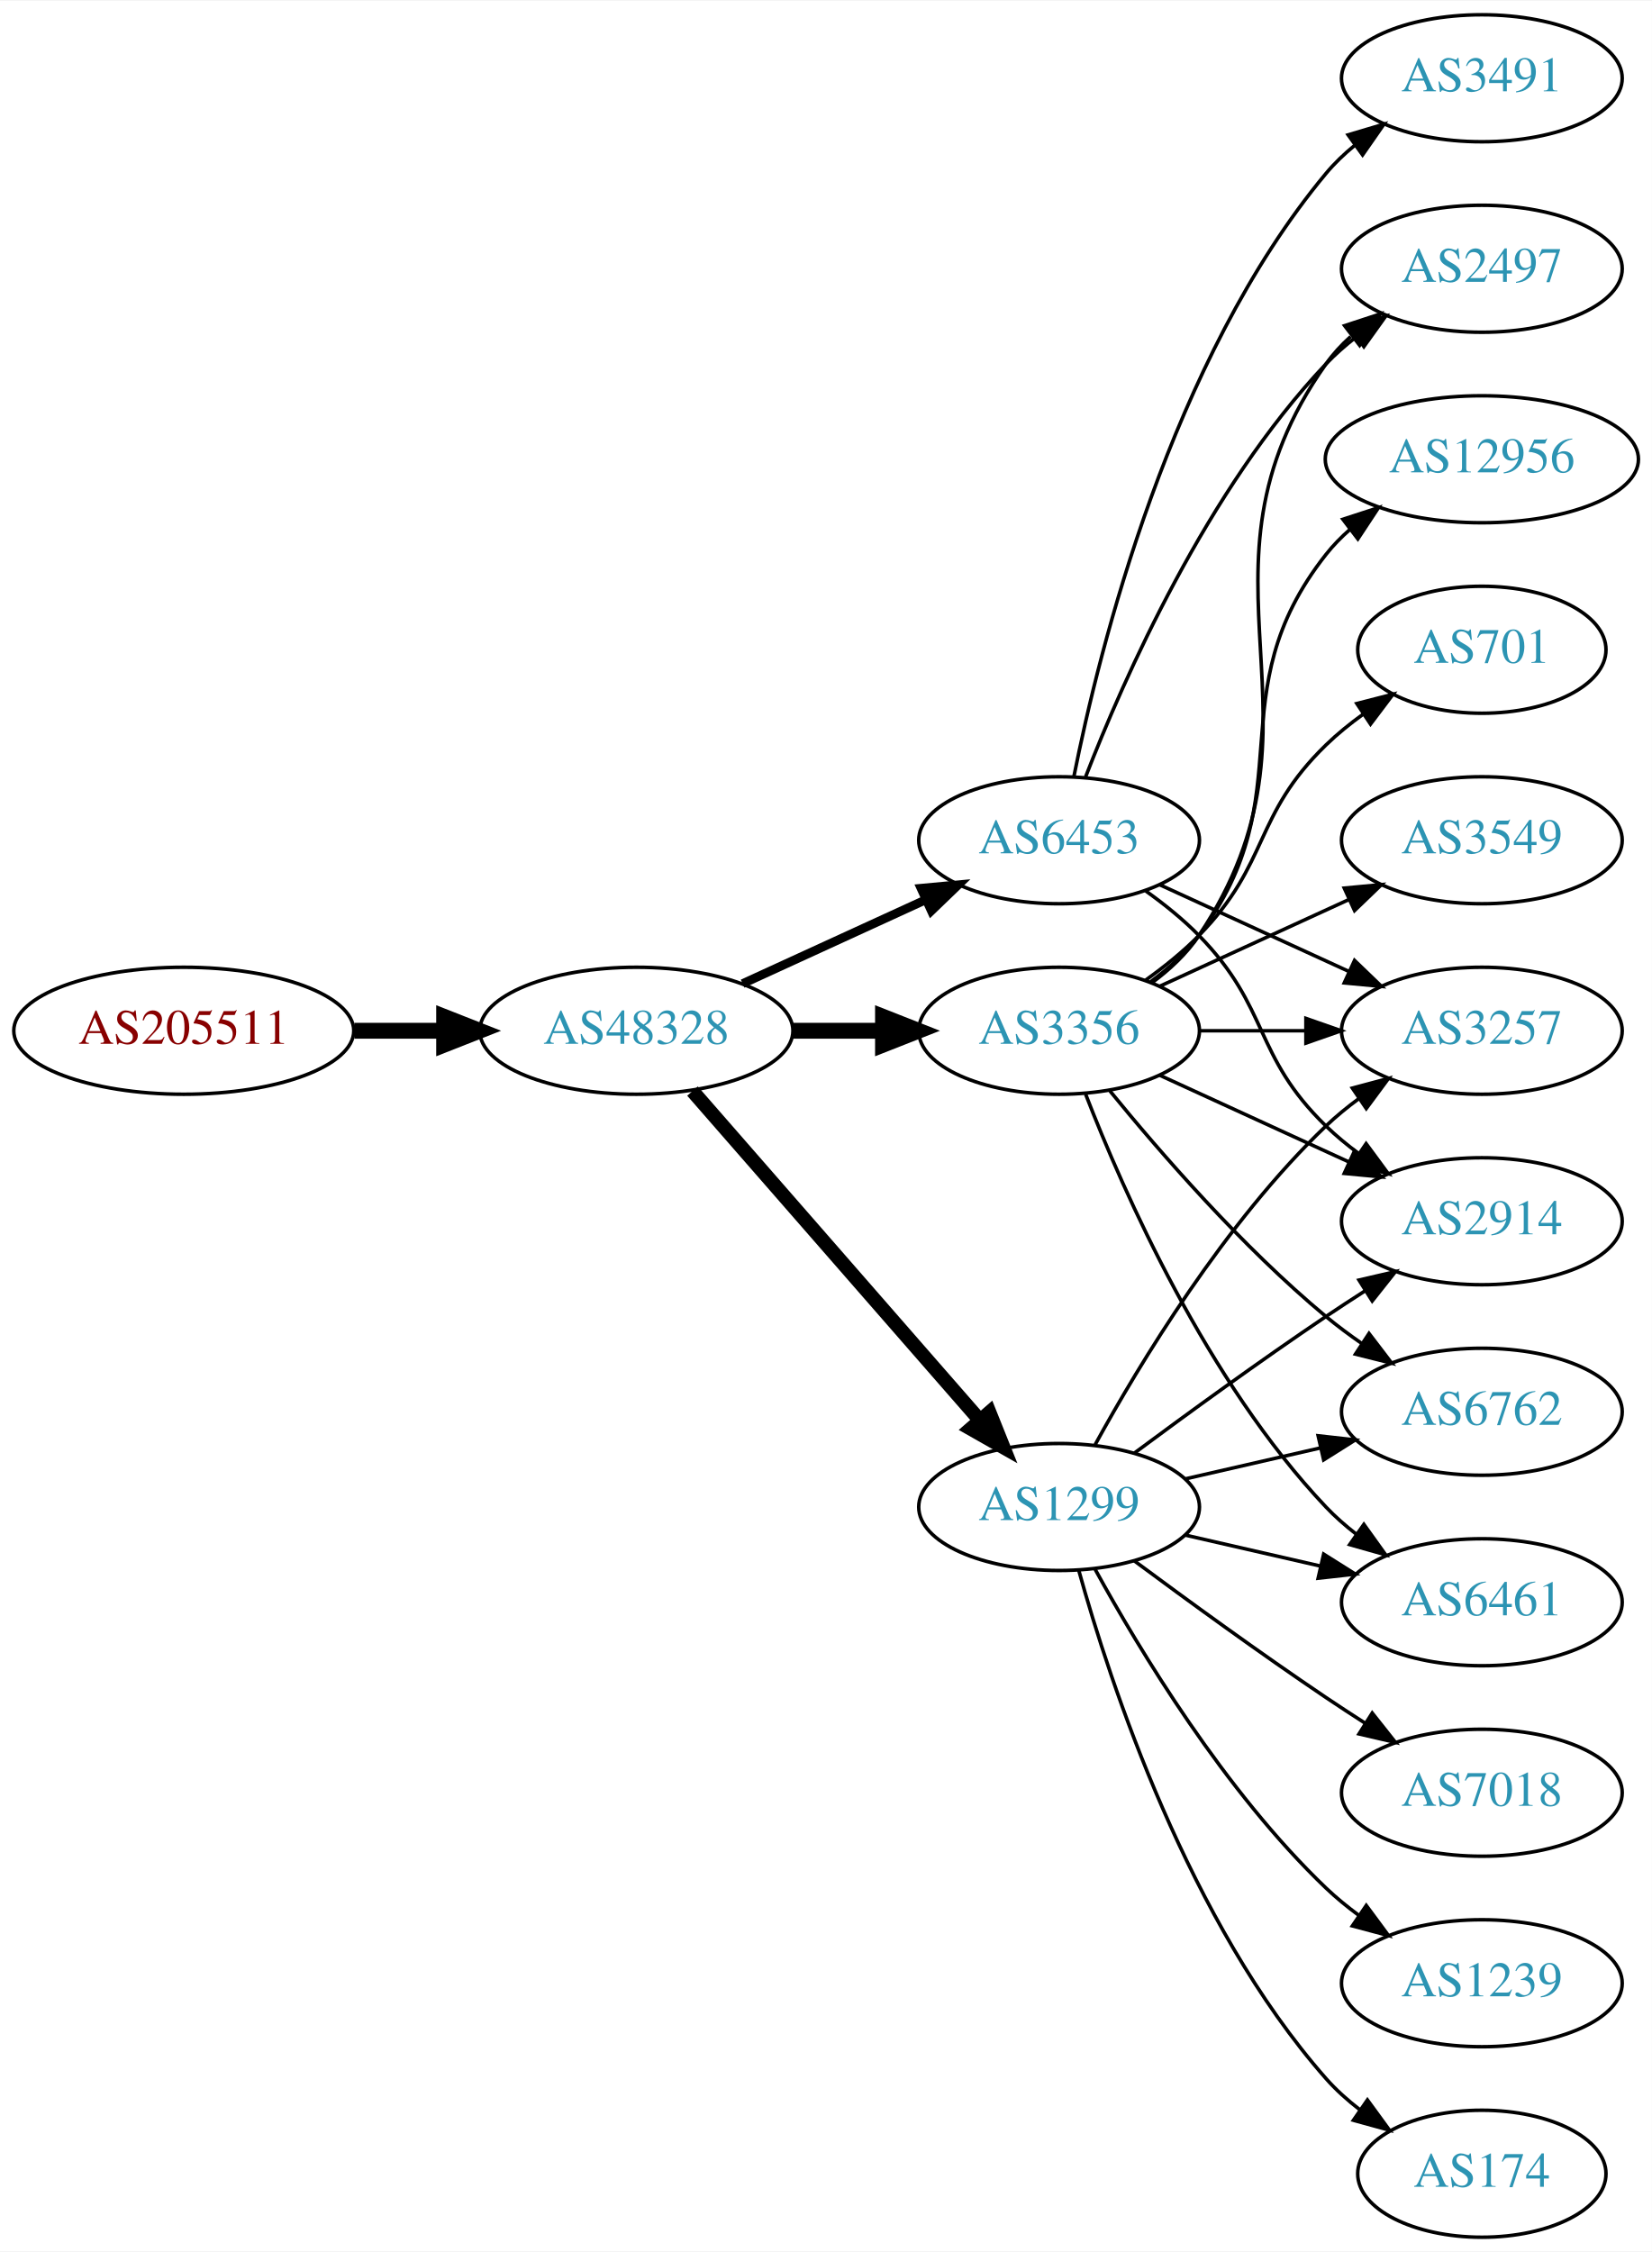
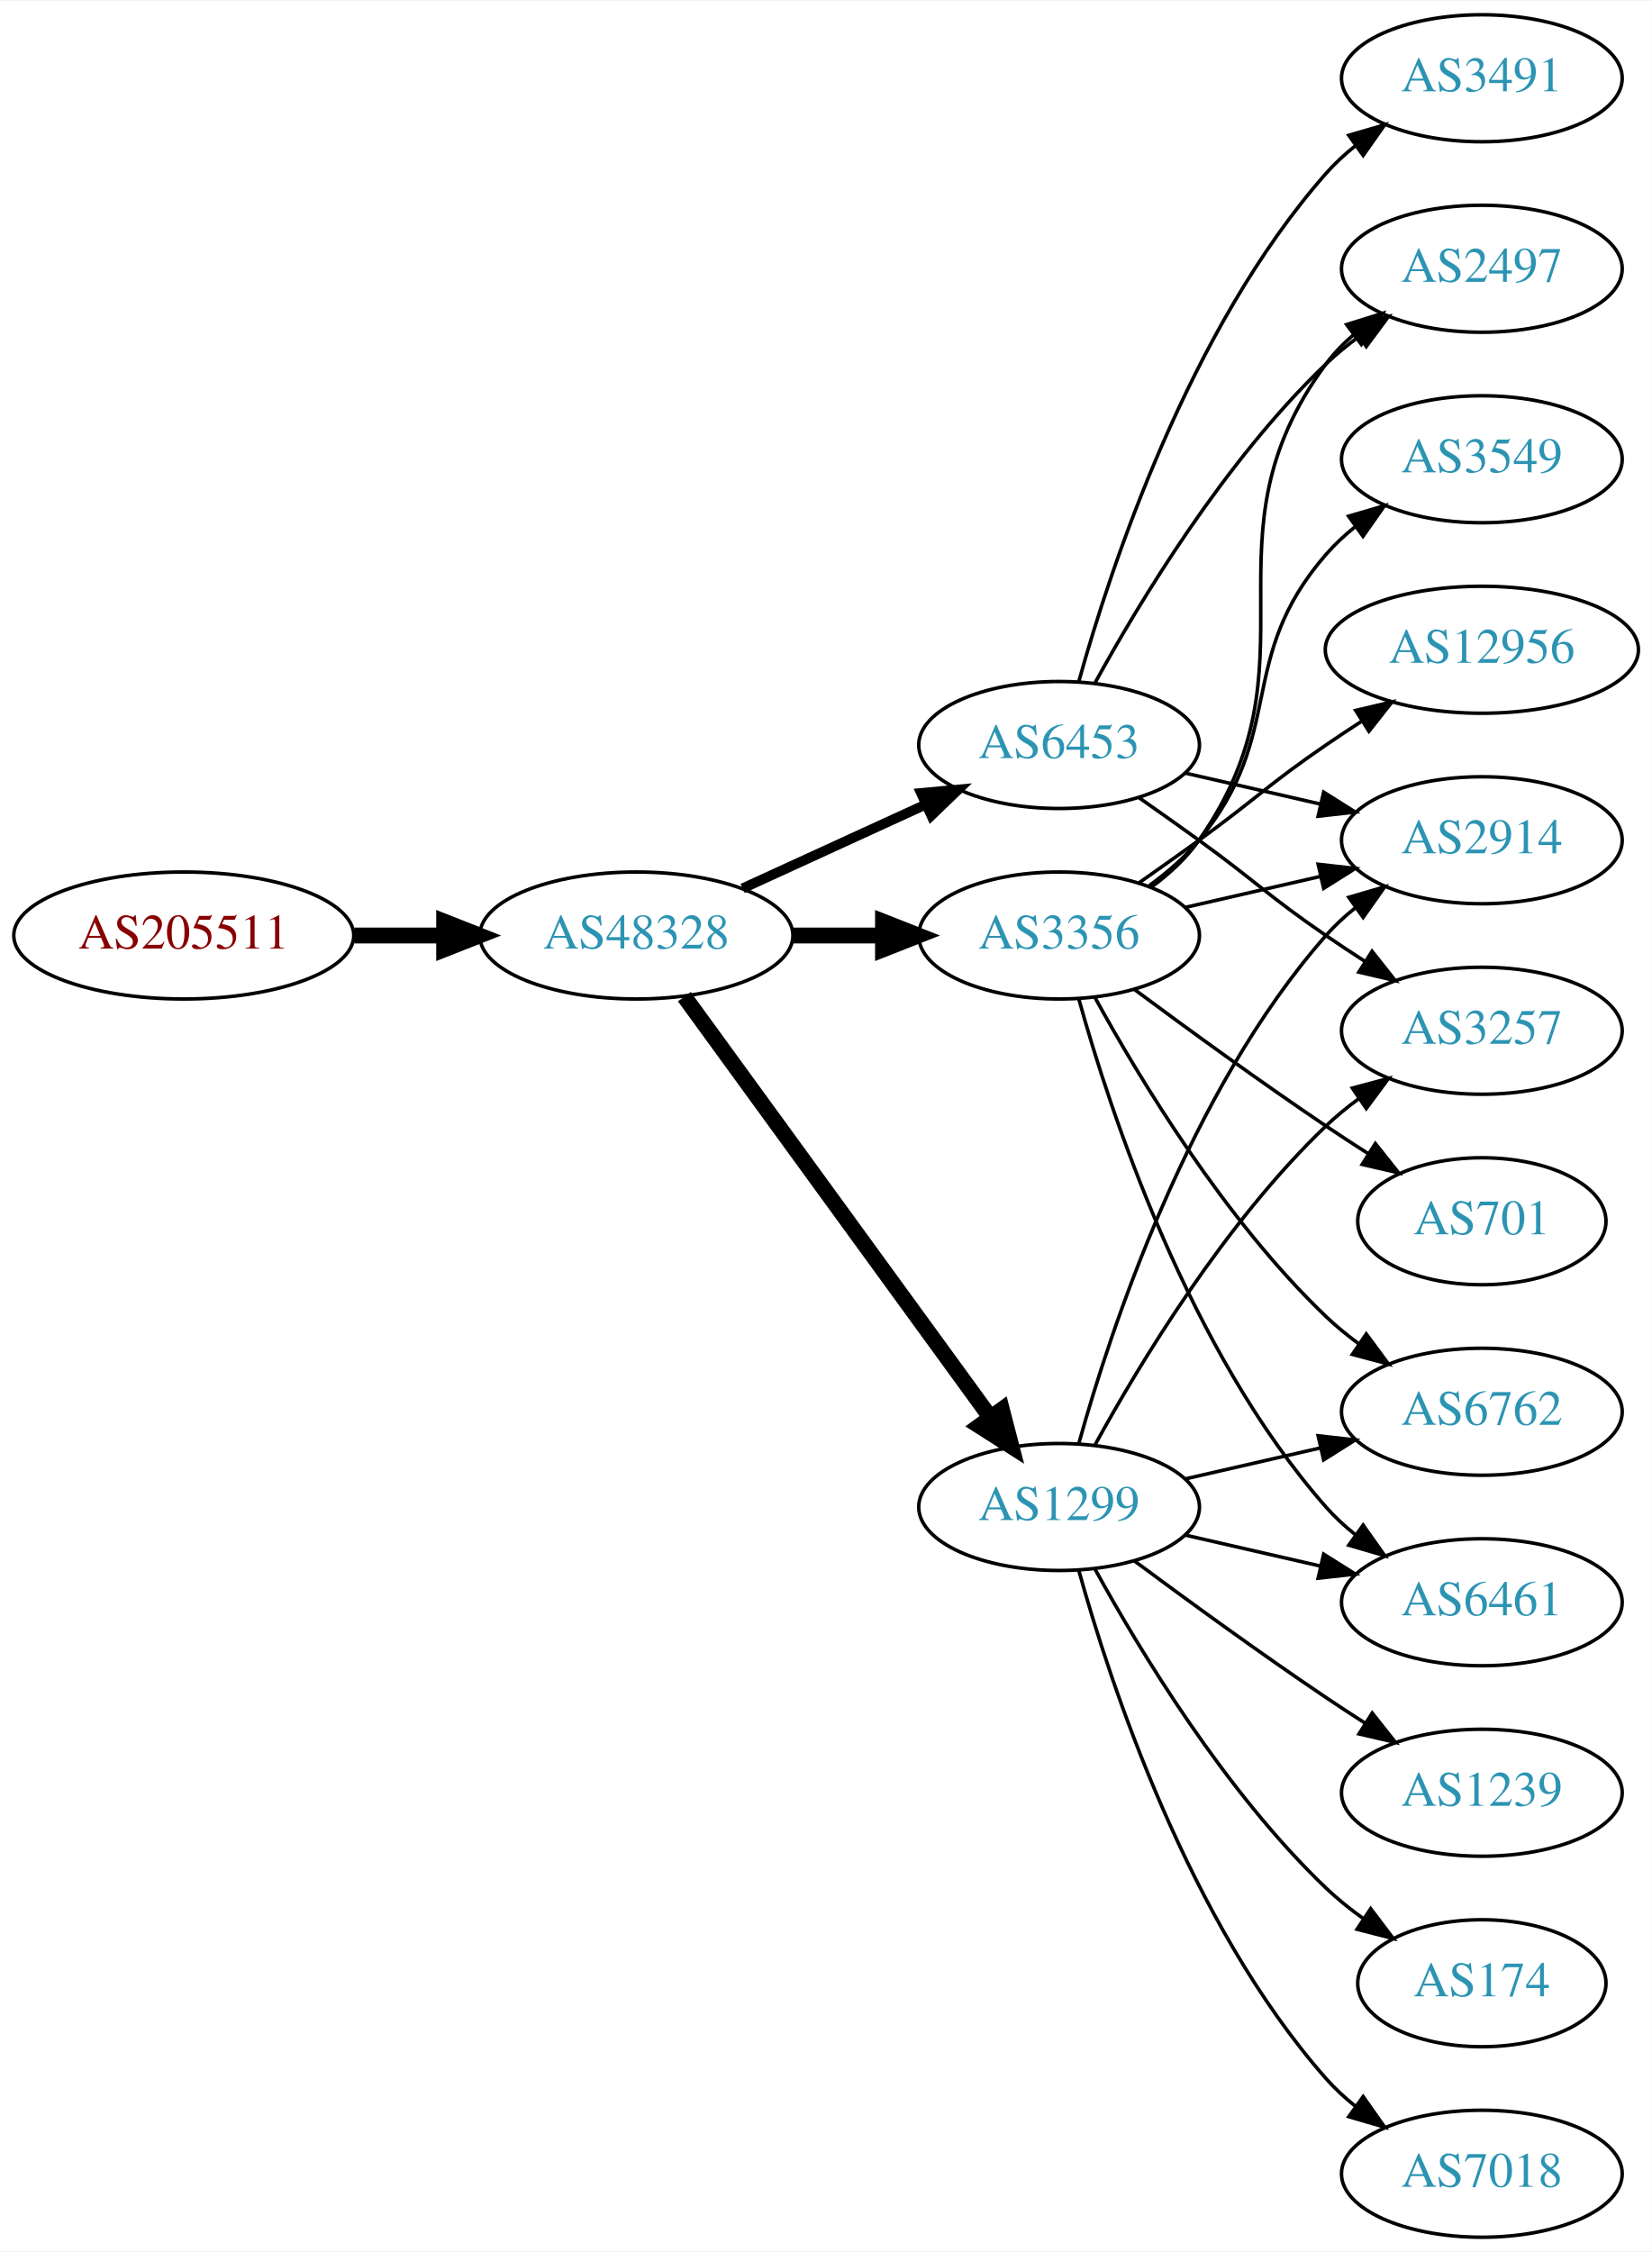
<svg xmlns="http://www.w3.org/2000/svg" xmlns:xlink="http://www.w3.org/1999/xlink" width="468pt" height="638pt" viewBox="0.00 0.00 468.27 638.00">
  <g id="graph0" class="graph" transform="scale(1 1) rotate(0) translate(4 634)">
    <polygon fill="white" stroke="none" points="-4,4 -4,-634 464.269,-634 464.269,4 -4,4" />
    <g id="node1" class="node">
      <g id="a_node1">
        <a xlink:href="/asn/205511" xlink:title="AS205511 ~ retarus (Austria) GesmbH [AT]">
-           <ellipse fill="#ffffff" stroke="black" cx="48.096" cy="-342" rx="48.192" ry="18" />
-           <text text-anchor="middle" x="48.096" y="-338.3" font-family="Times,serif" font-size="14.00" fill="#880000">AS205511</text>
+           <ellipse fill="#ffffff" stroke="black" cx="48.096" cy="-369" rx="48.192" ry="18" />
+           <text text-anchor="middle" x="48.096" y="-365.3" font-family="Times,serif" font-size="14.00" fill="#880000">AS205511</text>
        </a>
      </g>
    </g>
    <g id="node2" class="node">
      <g id="a_node2">
        <a xlink:href="/asn/48328" xlink:title="AS48328 ~ retarus GmbH [DE]">
-           <ellipse fill="#ffffff" stroke="black" cx="176.388" cy="-342" rx="44.393" ry="18" />
-           <text text-anchor="middle" x="176.388" y="-338.3" font-family="Times,serif" font-size="14.00" fill="#2c94b3">AS48328</text>
+           <ellipse fill="#ffffff" stroke="black" cx="176.388" cy="-369" rx="44.393" ry="18" />
+           <text text-anchor="middle" x="176.388" y="-365.3" font-family="Times,serif" font-size="14.00" fill="#2c94b3">AS48328</text>
        </a>
      </g>
    </g>
    <g id="edge1" class="edge">
-       <path fill="none" stroke="black" stroke-width="4.5" d="M96.481,-342C104.742,-342 113.386,-342 121.799,-342" />
-       <polygon fill="black" stroke="black" stroke-width="4.5" points="121.904,-345.938 131.904,-342 121.904,-338.063 121.904,-345.938" />
+       <path fill="none" stroke="black" stroke-width="4.5" d="M96.481,-369C104.742,-369 113.386,-369 121.799,-369" />
+       <polygon fill="black" stroke="black" stroke-width="4.5" points="121.904,-372.938 131.904,-369 121.904,-365.063 121.904,-372.938" />
    </g>
    <g id="node3" class="node">
      <g id="a_node3">
+         <a xlink:href="/asn/3356" xlink:title="AS3356 ~ Level 3 Parent, LLC [US]">
+           <ellipse fill="#ffffff" stroke="black" cx="296.23" cy="-369" rx="39.794" ry="18" />
+           <text text-anchor="middle" x="296.23" y="-365.3" font-family="Times,serif" font-size="14.00" fill="#2c94b3">AS3356</text>
+         </a>
+       </g>
+     </g>
+     <g id="edge2" class="edge">
+       <path fill="none" stroke="black" stroke-width="4.5" d="M220.599,-369C228.911,-369 237.674,-369 246.156,-369" />
+       <polygon fill="black" stroke="black" stroke-width="4.5" points="246.315,-372.938 256.315,-369 246.315,-365.063 246.315,-372.938" />
+     </g>
+     <g id="node4" class="node">
+       <g id="a_node4">
        <a xlink:href="/asn/1299" xlink:title="AS1299 ~ Telia Carrier [EU]">
          <ellipse fill="#ffffff" stroke="black" cx="296.23" cy="-207" rx="39.794" ry="18" />
          <text text-anchor="middle" x="296.23" y="-203.3" font-family="Times,serif" font-size="14.00" fill="#2c94b3">AS1299</text>
        </a>
      </g>
    </g>
-     <g id="edge2" class="edge">
-       <path fill="none" stroke="black" stroke-width="4" d="M192.312,-324.902C212.855,-301.369 249.974,-258.845 273.571,-231.813" />
-       <polygon fill="black" stroke="black" stroke-width="4" points="276.487,-233.794 280.426,-223.959 271.214,-229.191 276.487,-233.794" />
-     </g>
-     <g id="node4" class="node">
-       <g id="a_node4">
-         <a xlink:href="/asn/3356" xlink:title="AS3356 ~ Level 3 Parent, LLC [US]">
-           <ellipse fill="#ffffff" stroke="black" cx="296.23" cy="-342" rx="39.794" ry="18" />
-           <text text-anchor="middle" x="296.23" y="-338.3" font-family="Times,serif" font-size="14.00" fill="#2c94b3">AS3356</text>
-         </a>
-       </g>
-     </g>
    <g id="edge3" class="edge">
-       <path fill="none" stroke="black" stroke-width="4.5" d="M220.599,-342C228.911,-342 237.674,-342 246.156,-342" />
-       <polygon fill="black" stroke="black" stroke-width="4.5" points="246.315,-345.938 256.315,-342 246.315,-338.063 246.315,-345.938" />
+       <path fill="none" stroke="black" stroke-width="4.5" d="M189.999,-351.663C210.82,-323.04 252.482,-265.767 276.671,-232.514" />
+       <polygon fill="black" stroke="black" stroke-width="4.5" points="280.011,-234.615 282.71,-224.212 273.643,-229.983 280.011,-234.615" />
    </g>
    <g id="node5" class="node">
      <g id="a_node5">
        <a xlink:href="/asn/6453" xlink:title="AS6453 ~ TATA COMMUNICATIONS (AMERICA) INC [US]">
-           <ellipse fill="#ffffff" stroke="black" cx="296.23" cy="-396" rx="39.794" ry="18" />
-           <text text-anchor="middle" x="296.23" y="-392.3" font-family="Times,serif" font-size="14.00" fill="#2c94b3">AS6453</text>
+           <ellipse fill="#ffffff" stroke="black" cx="296.23" cy="-423" rx="39.794" ry="18" />
+           <text text-anchor="middle" x="296.23" y="-419.3" font-family="Times,serif" font-size="14.00" fill="#2c94b3">AS6453</text>
        </a>
      </g>
    </g>
    <g id="edge4" class="edge">
-       <path fill="none" stroke="black" stroke-width="2.5" d="M206.517,-355.348C222.128,-362.502 241.526,-371.391 258.198,-379.03" />
-       <polygon fill="black" stroke="black" stroke-width="2.5" points="257.101,-382.378 267.65,-383.362 260.017,-376.014 257.101,-382.378" />
-     </g>
-     <g id="node8" class="node">
-       <g id="a_node8">
+       <path fill="none" stroke="black" stroke-width="2.812" d="M206.517,-382.348C222.128,-389.502 241.526,-398.391 258.198,-406.03" />
+       <polygon fill="black" stroke="black" stroke-width="2.812" points="257.101,-409.378 267.65,-410.362 260.017,-403.014 257.101,-409.378" />
+     </g>
+     <g id="node6" class="node">
+       <g id="a_node6">
        <a xlink:href="/asn/6762" xlink:title="AS6762 ~ TELECOM ITALIA SPARKLE S.p.A. [IT]">
          <ellipse fill="#ffffff" stroke="black" cx="416.073" cy="-234" rx="39.794" ry="18" />
          <text text-anchor="middle" x="416.073" y="-230.3" font-family="Times,serif" font-size="14.00" fill="#2c94b3">AS6762</text>
        </a>
      </g>
    </g>
-     <g id="edge17" class="edge">
+     <g id="edge5" class="edge">
+       <path fill="none" stroke="black" d="M306.471,-351.287C319.017,-328.439 343.194,-288.389 371.877,-261 374.745,-258.261 377.934,-255.653 381.243,-253.215" />
+       <polygon fill="black" stroke="black" points="383.306,-256.044 389.602,-247.523 379.366,-250.258 383.306,-256.044" />
+     </g>
+     <g id="node7" class="node">
+       <g id="a_node7">
+         <a xlink:href="/asn/2914" xlink:title="AS2914 ~ NTT America, Inc. [US]">
+           <ellipse fill="#ffffff" stroke="black" cx="416.073" cy="-396" rx="39.794" ry="18" />
+           <text text-anchor="middle" x="416.073" y="-392.3" font-family="Times,serif" font-size="14.00" fill="#2c94b3">AS2914</text>
+         </a>
+       </g>
+     </g>
+     <g id="edge6" class="edge">
+       <path fill="none" stroke="black" d="M331.949,-376.955C343.949,-379.704 357.57,-382.825 370.263,-385.733" />
+       <polygon fill="black" stroke="black" points="369.665,-389.187 380.194,-388.009 371.229,-382.364 369.665,-389.187" />
+     </g>
+     <g id="node8" class="node">
+       <g id="a_node8">
+         <a xlink:href="/asn/6461" xlink:title="AS6461 ~ Zayo Bandwidth [US]">
+           <ellipse fill="#ffffff" stroke="black" cx="416.073" cy="-180" rx="39.794" ry="18" />
+           <text text-anchor="middle" x="416.073" y="-176.3" font-family="Times,serif" font-size="14.00" fill="#2c94b3">AS6461</text>
+         </a>
+       </g>
+     </g>
+     <g id="edge7" class="edge">
+       <path fill="none" stroke="black" d="M301.803,-351.054C310.709,-319.005 332.993,-251.158 371.877,-207 374.361,-204.179 377.21,-201.551 380.236,-199.129" />
+       <polygon fill="black" stroke="black" points="382.422,-201.869 388.525,-193.209 378.353,-196.172 382.422,-201.869" />
+     </g>
+     <g id="node9" class="node">
+       <g id="a_node9">
+         <a xlink:href="/asn/3549" xlink:title="AS3549 ~ Level 3 Parent, LLC [US]">
+           <ellipse fill="#ffffff" stroke="black" cx="416.073" cy="-504" rx="39.794" ry="18" />
+           <text text-anchor="middle" x="416.073" y="-500.3" font-family="Times,serif" font-size="14.00" fill="#2c94b3">AS3549</text>
+         </a>
+       </g>
+     </g>
+     <g id="edge8" class="edge">
+       <path fill="none" stroke="black" d="M321.811,-383.156C326.905,-386.872 331.919,-391.201 335.877,-396 360.941,-426.394 346.043,-447.258 371.877,-477 374.341,-479.838 377.178,-482.477 380.196,-484.906" />
+       <polygon fill="black" stroke="black" points="378.306,-487.858 388.474,-490.836 382.383,-482.167 378.306,-487.858" />
+     </g>
+     <g id="node10" class="node">
+       <g id="a_node10">
+         <a xlink:href="/asn/12956" xlink:title="AS12956 ~ TELXIUS [ES]">
+           <ellipse fill="#ffffff" stroke="black" cx="416.073" cy="-450" rx="44.393" ry="18" />
+           <text text-anchor="middle" x="416.073" y="-446.3" font-family="Times,serif" font-size="14.00" fill="#2c94b3">AS12956</text>
+         </a>
+       </g>
+     </g>
+     <g id="edge9" class="edge">
+       <path fill="none" stroke="black" d="M318.987,-384.009C324.522,-387.879 330.44,-392.064 335.877,-396 352.076,-407.729 355.382,-411.689 371.877,-423 375.147,-425.243 378.598,-427.528 382.064,-429.773" />
+       <polygon fill="black" stroke="black" points="380.307,-432.803 390.622,-435.22 384.065,-426.898 380.307,-432.803" />
+     </g>
+     <g id="node11" class="node">
+       <g id="a_node11">
+         <a xlink:href="/asn/701" xlink:title="AS701 ~ UUNET [US]">
+           <ellipse fill="#ffffff" stroke="black" cx="416.073" cy="-288" rx="35.194" ry="18" />
+           <text text-anchor="middle" x="416.073" y="-284.3" font-family="Times,serif" font-size="14.00" fill="#2c94b3">AS701</text>
+         </a>
+       </g>
+     </g>
+     <g id="edge10" class="edge">
+       <path fill="none" stroke="black" d="M317.56,-353.723C332.423,-342.696 353.167,-327.593 371.877,-315 375.694,-312.431 379.744,-309.79 383.774,-307.214" />
+       <polygon fill="black" stroke="black" points="385.878,-310.025 392.468,-301.729 382.143,-304.105 385.878,-310.025" />
+     </g>
+     <g id="node12" class="node">
+       <g id="a_node12">
+         <a xlink:href="/asn/2497" xlink:title="AS2497 ~ Internet Initiative Japan Inc. [JP]">
+           <ellipse fill="#ffffff" stroke="black" cx="416.073" cy="-558" rx="39.794" ry="18" />
+           <text text-anchor="middle" x="416.073" y="-554.3" font-family="Times,serif" font-size="14.00" fill="#2c94b3">AS2497</text>
+         </a>
+       </g>
+     </g>
+     <g id="edge11" class="edge">
+       <path fill="none" stroke="black" d="M322.39,-382.716C327.454,-386.455 332.309,-390.904 335.877,-396 371.49,-446.869 334.973,-481.059 371.877,-531 374.11,-534.023 376.793,-536.786 379.714,-539.293" />
+       <polygon fill="black" stroke="black" points="377.74,-542.186 387.857,-545.331 381.909,-536.563 377.74,-542.186" />
+     </g>
+     <g id="edge12" class="edge">
      <path fill="none" stroke="black" d="M331.949,-214.955C343.949,-217.704 357.57,-220.825 370.263,-223.733" />
      <polygon fill="black" stroke="black" points="369.665,-227.187 380.194,-226.009 371.229,-220.364 369.665,-227.187" />
    </g>
-     <g id="node9" class="node">
-       <g id="a_node9">
+     <g id="edge15" class="edge">
+       <path fill="none" stroke="black" d="M301.803,-224.946C310.709,-256.995 332.993,-324.842 371.877,-369 374.361,-371.821 377.21,-374.449 380.236,-376.871" />
+       <polygon fill="black" stroke="black" points="378.353,-379.828 388.525,-382.791 382.422,-374.131 378.353,-379.828" />
+     </g>
+     <g id="edge14" class="edge">
+       <path fill="none" stroke="black" d="M331.949,-199.045C343.949,-196.296 357.57,-193.175 370.263,-190.267" />
+       <polygon fill="black" stroke="black" points="371.229,-193.636 380.194,-187.991 369.665,-186.813 371.229,-193.636" />
+     </g>
+     <g id="node13" class="node">
+       <g id="a_node13">
+         <a xlink:href="/asn/1239" xlink:title="AS1239 ~ Sprint [US]">
+           <ellipse fill="#ffffff" stroke="black" cx="416.073" cy="-126" rx="39.794" ry="18" />
+           <text text-anchor="middle" x="416.073" y="-122.3" font-family="Times,serif" font-size="14.00" fill="#2c94b3">AS1239</text>
+         </a>
+       </g>
+     </g>
+     <g id="edge13" class="edge">
+       <path fill="none" stroke="black" d="M317.56,-191.723C332.423,-180.696 353.167,-165.593 371.877,-153 375.426,-150.611 379.176,-148.161 382.924,-145.758" />
+       <polygon fill="black" stroke="black" points="384.993,-148.591 391.573,-140.288 381.251,-142.675 384.993,-148.591" />
+     </g>
+     <g id="node14" class="node">
+       <g id="a_node14">
+         <a xlink:href="/asn/174" xlink:title="AS174 ~ Cogent Communications [US]">
+           <ellipse fill="#ffffff" stroke="black" cx="416.073" cy="-72" rx="35.194" ry="18" />
+           <text text-anchor="middle" x="416.073" y="-68.3" font-family="Times,serif" font-size="14.00" fill="#2c94b3">AS174</text>
+         </a>
+       </g>
+     </g>
+     <g id="edge16" class="edge">
+       <path fill="none" stroke="black" d="M306.471,-189.287C319.017,-166.439 343.194,-126.389 371.877,-99 375.131,-95.893 378.797,-92.954 382.584,-90.24" />
+       <polygon fill="black" stroke="black" points="384.561,-93.128 390.952,-84.678 380.686,-87.299 384.561,-93.128" />
+     </g>
+     <g id="node15" class="node">
+       <g id="a_node15">
+         <a xlink:href="/asn/7018" xlink:title="AS7018 ~ AT&amp;T Services, Inc. [US]">
+           <ellipse fill="#ffffff" stroke="black" cx="416.073" cy="-18" rx="39.794" ry="18" />
+           <text text-anchor="middle" x="416.073" y="-14.3" font-family="Times,serif" font-size="14.00" fill="#2c94b3">AS7018</text>
+         </a>
+       </g>
+     </g>
+     <g id="edge17" class="edge">
+       <path fill="none" stroke="black" d="M301.803,-189.054C310.709,-157.005 332.993,-89.158 371.877,-45 374.361,-42.179 377.21,-39.551 380.236,-37.129" />
+       <polygon fill="black" stroke="black" points="382.422,-39.869 388.525,-31.209 378.353,-34.172 382.422,-39.869" />
+     </g>
+     <g id="node16" class="node">
+       <g id="a_node16">
        <a xlink:href="/asn/3257" xlink:title="AS3257 ~ GTT [DE]">
          <ellipse fill="#ffffff" stroke="black" cx="416.073" cy="-342" rx="39.794" ry="18" />
          <text text-anchor="middle" x="416.073" y="-338.3" font-family="Times,serif" font-size="14.00" fill="#2c94b3">AS3257</text>
        </a>
      </g>
    </g>
-     <g id="edge15" class="edge">
+     <g id="edge18" class="edge">
      <path fill="none" stroke="black" d="M306.471,-224.713C319.017,-247.561 343.194,-287.611 371.877,-315 374.745,-317.739 377.934,-320.347 381.243,-322.785" />
      <polygon fill="black" stroke="black" points="379.366,-325.742 389.602,-328.477 383.306,-319.956 379.366,-325.742" />
    </g>
-     <g id="node10" class="node">
-       <g id="a_node10">
-         <a xlink:href="/asn/6461" xlink:title="AS6461 ~ Zayo Bandwidth [US]">
-           <ellipse fill="#ffffff" stroke="black" cx="416.073" cy="-180" rx="39.794" ry="18" />
-           <text text-anchor="middle" x="416.073" y="-176.3" font-family="Times,serif" font-size="14.00" fill="#2c94b3">AS6461</text>
-         </a>
-       </g>
+     <g id="edge22" class="edge">
+       <path fill="none" stroke="black" d="M331.949,-415.045C343.949,-412.296 357.57,-409.175 370.263,-406.267" />
+       <polygon fill="black" stroke="black" points="371.229,-409.636 380.194,-403.991 369.665,-402.813 371.229,-409.636" />
+     </g>
+     <g id="edge20" class="edge">
+       <path fill="none" stroke="black" d="M306.471,-440.713C319.017,-463.561 343.194,-503.611 371.877,-531 374.745,-533.739 377.934,-536.347 381.243,-538.785" />
+       <polygon fill="black" stroke="black" points="379.366,-541.742 389.602,-544.477 383.306,-535.956 379.366,-541.742" />
    </g>
    <g id="edge19" class="edge">
-       <path fill="none" stroke="black" d="M331.949,-199.045C343.949,-196.296 357.57,-193.175 370.263,-190.267" />
-       <polygon fill="black" stroke="black" points="371.229,-193.636 380.194,-187.991 369.665,-186.813 371.229,-193.636" />
-     </g>
-     <g id="node13" class="node">
-       <g id="a_node13">
-         <a xlink:href="/asn/2914" xlink:title="AS2914 ~ NTT America, Inc. [US]">
-           <ellipse fill="#ffffff" stroke="black" cx="416.073" cy="-288" rx="39.794" ry="18" />
-           <text text-anchor="middle" x="416.073" y="-284.3" font-family="Times,serif" font-size="14.00" fill="#2c94b3">AS2914</text>
-         </a>
-       </g>
-     </g>
-     <g id="edge13" class="edge">
-       <path fill="none" stroke="black" d="M317.56,-222.277C332.423,-233.304 353.167,-248.407 371.877,-261 375.426,-263.389 379.176,-265.839 382.924,-268.242" />
-       <polygon fill="black" stroke="black" points="381.251,-271.325 391.573,-273.712 384.993,-265.409 381.251,-271.325" />
-     </g>
-     <g id="node14" class="node">
-       <g id="a_node14">
-         <a xlink:href="/asn/7018" xlink:title="AS7018 ~ AT&amp;T Services, Inc. [US]">
-           <ellipse fill="#ffffff" stroke="black" cx="416.073" cy="-126" rx="39.794" ry="18" />
-           <text text-anchor="middle" x="416.073" y="-122.3" font-family="Times,serif" font-size="14.00" fill="#2c94b3">AS7018</text>
-         </a>
-       </g>
-     </g>
-     <g id="edge14" class="edge">
-       <path fill="none" stroke="black" d="M317.56,-191.723C332.423,-180.696 353.167,-165.593 371.877,-153 375.426,-150.611 379.176,-148.161 382.924,-145.758" />
-       <polygon fill="black" stroke="black" points="384.993,-148.591 391.573,-140.288 381.251,-142.675 384.993,-148.591" />
-     </g>
-     <g id="node15" class="node">
-       <g id="a_node15">
-         <a xlink:href="/asn/1239" xlink:title="AS1239 ~ Sprint [US]">
-           <ellipse fill="#ffffff" stroke="black" cx="416.073" cy="-72" rx="39.794" ry="18" />
-           <text text-anchor="middle" x="416.073" y="-68.3" font-family="Times,serif" font-size="14.00" fill="#2c94b3">AS1239</text>
-         </a>
-       </g>
-     </g>
-     <g id="edge16" class="edge">
-       <path fill="none" stroke="black" d="M306.471,-189.287C319.017,-166.439 343.194,-126.389 371.877,-99 374.745,-96.261 377.934,-93.653 381.243,-91.215" />
-       <polygon fill="black" stroke="black" points="383.306,-94.044 389.602,-85.523 379.366,-88.258 383.306,-94.044" />
-     </g>
-     <g id="node16" class="node">
-       <g id="a_node16">
-         <a xlink:href="/asn/174" xlink:title="AS174 ~ Cogent Communications [US]">
-           <ellipse fill="#ffffff" stroke="black" cx="416.073" cy="-18" rx="35.194" ry="18" />
-           <text text-anchor="middle" x="416.073" y="-14.3" font-family="Times,serif" font-size="14.00" fill="#2c94b3">AS174</text>
-         </a>
-       </g>
-     </g>
-     <g id="edge18" class="edge">
-       <path fill="none" stroke="black" d="M301.803,-189.054C310.709,-157.005 332.993,-89.158 371.877,-45 374.704,-41.789 378.005,-38.828 381.5,-36.136" />
-       <polygon fill="black" stroke="black" points="383.634,-38.916 389.875,-30.355 379.657,-33.155 383.634,-38.916" />
-     </g>
-     <g id="node6" class="node">
-       <g id="a_node6">
-         <a xlink:href="/asn/3549" xlink:title="AS3549 ~ Level 3 Parent, LLC [US]">
-           <ellipse fill="#ffffff" stroke="black" cx="416.073" cy="-396" rx="39.794" ry="18" />
-           <text text-anchor="middle" x="416.073" y="-392.3" font-family="Times,serif" font-size="14.00" fill="#2c94b3">AS3549</text>
-         </a>
-       </g>
-     </g>
-     <g id="edge5" class="edge">
-       <path fill="none" stroke="black" d="M324.859,-354.661C340.816,-361.973 361.087,-371.261 378.369,-379.181" />
-       <polygon fill="black" stroke="black" points="377.068,-382.435 387.617,-383.419 379.984,-376.071 377.068,-382.435" />
-     </g>
-     <g id="node7" class="node">
-       <g id="a_node7">
-         <a xlink:href="/asn/2497" xlink:title="AS2497 ~ Internet Initiative Japan Inc. [JP]">
-           <ellipse fill="#ffffff" stroke="black" cx="416.073" cy="-558" rx="39.794" ry="18" />
-           <text text-anchor="middle" x="416.073" y="-554.3" font-family="Times,serif" font-size="14.00" fill="#2c94b3">AS2497</text>
-         </a>
-       </g>
-     </g>
-     <g id="edge6" class="edge">
-       <path fill="none" stroke="black" d="M322.549,-355.607C327.605,-359.351 332.417,-363.831 335.877,-369 376.901,-430.294 329.297,-470.775 371.877,-531 373.868,-533.816 376.255,-536.401 378.871,-538.76" />
-       <polygon fill="black" stroke="black" points="377.17,-541.865 387.239,-545.162 381.423,-536.306 377.17,-541.865" />
-     </g>
-     <g id="edge7" class="edge">
-       <path fill="none" stroke="black" d="M310.649,-324.935C324.764,-307.625 348.178,-280.655 371.877,-261 375.093,-258.332 378.594,-255.73 382.164,-253.259" />
-       <polygon fill="black" stroke="black" points="384.088,-256.183 390.52,-247.764 380.242,-250.334 384.088,-256.183" />
-     </g>
-     <g id="edge8" class="edge">
-       <path fill="none" stroke="black" d="M336.143,-342C345.696,-342 356.046,-342 366.008,-342" />
-       <polygon fill="black" stroke="black" points="366.201,-345.5 376.201,-342 366.201,-338.5 366.201,-345.5" />
-     </g>
-     <g id="edge9" class="edge">
-       <path fill="none" stroke="black" d="M303.753,-324.006C314.504,-296.272 338.161,-242.571 371.877,-207 374.462,-204.272 377.38,-201.706 380.448,-199.323" />
-       <polygon fill="black" stroke="black" points="382.627,-202.07 388.797,-193.457 378.602,-196.342 382.627,-202.07" />
-     </g>
-     <g id="node11" class="node">
-       <g id="a_node11">
-         <a xlink:href="/asn/12956" xlink:title="AS12956 ~ TELXIUS [ES]">
-           <ellipse fill="#ffffff" stroke="black" cx="416.073" cy="-504" rx="44.393" ry="18" />
-           <text text-anchor="middle" x="416.073" y="-500.3" font-family="Times,serif" font-size="14.00" fill="#2c94b3">AS12956</text>
-         </a>
-       </g>
-     </g>
-     <g id="edge10" class="edge">
-       <path fill="none" stroke="black" d="M322.161,-355.882C327.237,-359.611 332.155,-364.016 335.877,-369 366.148,-409.542 340.578,-437.246 371.877,-477 373.901,-479.571 376.242,-481.963 378.767,-484.174" />
-       <polygon fill="black" stroke="black" points="376.681,-486.984 386.756,-490.261 380.923,-481.416 376.681,-486.984" />
-     </g>
-     <g id="node12" class="node">
-       <g id="a_node12">
-         <a xlink:href="/asn/701" xlink:title="AS701 ~ UUNET [US]">
-           <ellipse fill="#ffffff" stroke="black" cx="416.073" cy="-450" rx="35.194" ry="18" />
-           <text text-anchor="middle" x="416.073" y="-446.3" font-family="Times,serif" font-size="14.00" fill="#2c94b3">AS701</text>
-         </a>
-       </g>
-     </g>
-     <g id="edge11" class="edge">
-       <path fill="none" stroke="black" d="M320.824,-356.389C326.08,-360.148 331.412,-364.437 335.877,-369 356.049,-389.617 351.183,-402.906 371.877,-423 375.104,-426.134 378.755,-429.089 382.534,-431.812" />
-       <polygon fill="black" stroke="black" points="380.631,-434.75 390.894,-437.383 384.512,-428.925 380.631,-434.75" />
-     </g>
-     <g id="edge12" class="edge">
-       <path fill="none" stroke="black" d="M324.859,-329.339C340.816,-322.027 361.087,-312.739 378.369,-304.819" />
-       <polygon fill="black" stroke="black" points="379.984,-307.929 387.617,-300.581 377.068,-301.565 379.984,-307.929" />
-     </g>
-     <g id="edge20" class="edge">
-       <path fill="none" stroke="black" d="M303.753,-413.994C314.504,-441.728 338.161,-495.429 371.877,-531 374.462,-533.728 377.38,-536.294 380.448,-538.677" />
-       <polygon fill="black" stroke="black" points="378.602,-541.658 388.797,-544.543 382.627,-535.93 378.602,-541.658" />
-     </g>
-     <g id="edge23" class="edge">
-       <path fill="none" stroke="black" d="M324.859,-383.339C340.816,-376.027 361.087,-366.739 378.369,-358.819" />
-       <polygon fill="black" stroke="black" points="379.984,-361.929 387.617,-354.581 377.068,-355.565 379.984,-361.929" />
-     </g>
-     <g id="edge22" class="edge">
-       <path fill="none" stroke="black" d="M320.824,-381.611C326.08,-377.852 331.412,-373.563 335.877,-369 356.049,-348.383 351.183,-335.094 371.877,-315 374.722,-312.237 377.896,-309.614 381.196,-307.166" />
-       <polygon fill="black" stroke="black" points="383.261,-309.994 389.544,-301.462 379.312,-304.214 383.261,-309.994" />
+       <path fill="none" stroke="black" d="M318.987,-407.991C324.522,-404.121 330.44,-399.936 335.877,-396 352.076,-384.271 355.382,-380.311 371.877,-369 375.405,-366.581 379.142,-364.111 382.884,-361.698" />
+       <polygon fill="black" stroke="black" points="384.955,-364.528 391.524,-356.216 381.205,-358.618 384.955,-364.528" />
    </g>
    <g id="node17" class="node">
      <g id="a_node17">
        <a xlink:href="/asn/3491" xlink:title="AS3491 ~ PCCW Global, Inc. [US]">
          <ellipse fill="#ffffff" stroke="black" cx="416.073" cy="-612" rx="39.794" ry="18" />
          <text text-anchor="middle" x="416.073" y="-608.3" font-family="Times,serif" font-size="14.00" fill="#2c94b3">AS3491</text>
        </a>
      </g>
    </g>
    <g id="edge21" class="edge">
-       <path fill="none" stroke="black" d="M300.429,-414.073C307.592,-450.141 327.867,-532.125 371.877,-585 374.281,-587.889 377.078,-590.563 380.07,-593.013" />
-       <polygon fill="black" stroke="black" points="378.159,-595.95 388.313,-598.973 382.26,-590.277 378.159,-595.95" />
+       <path fill="none" stroke="black" d="M301.803,-440.946C310.709,-472.995 332.993,-540.842 371.877,-585 374.361,-587.821 377.21,-590.449 380.236,-592.871" />
+       <polygon fill="black" stroke="black" points="378.353,-595.828 388.525,-598.791 382.422,-590.131 378.353,-595.828" />
    </g>
  </g>
</svg>
